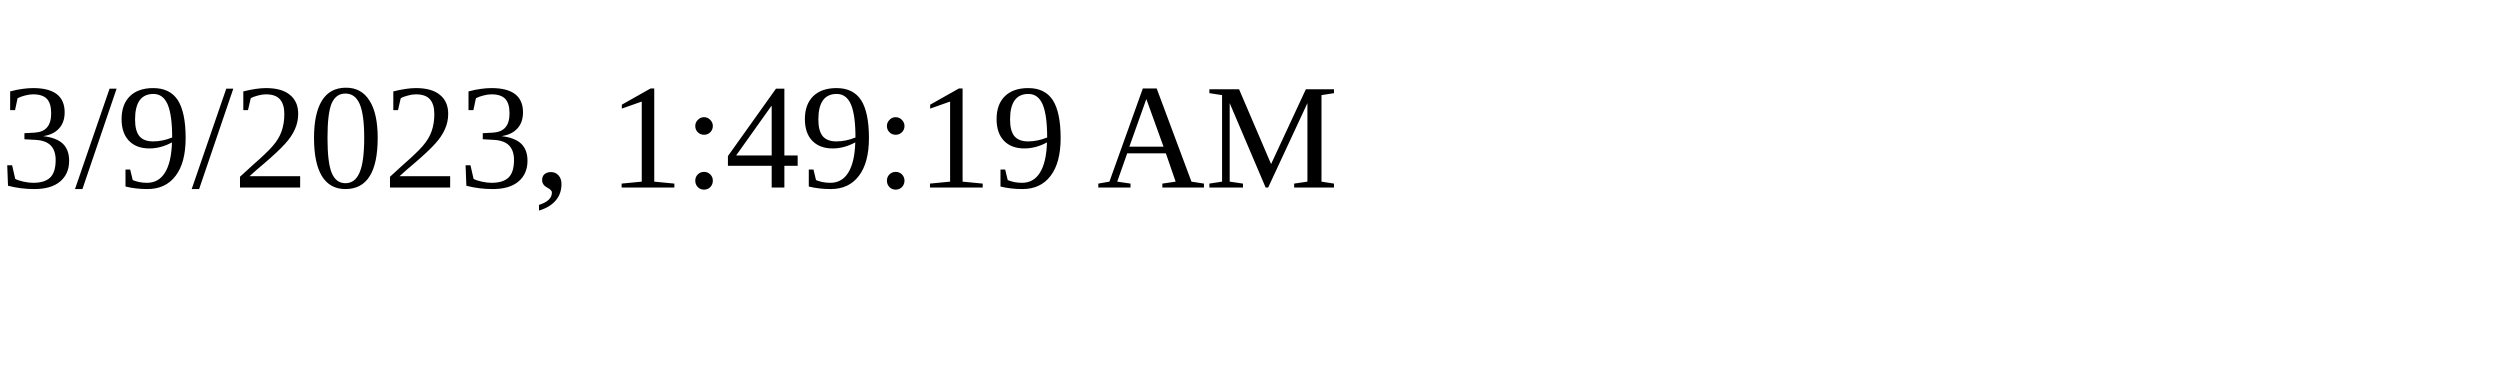
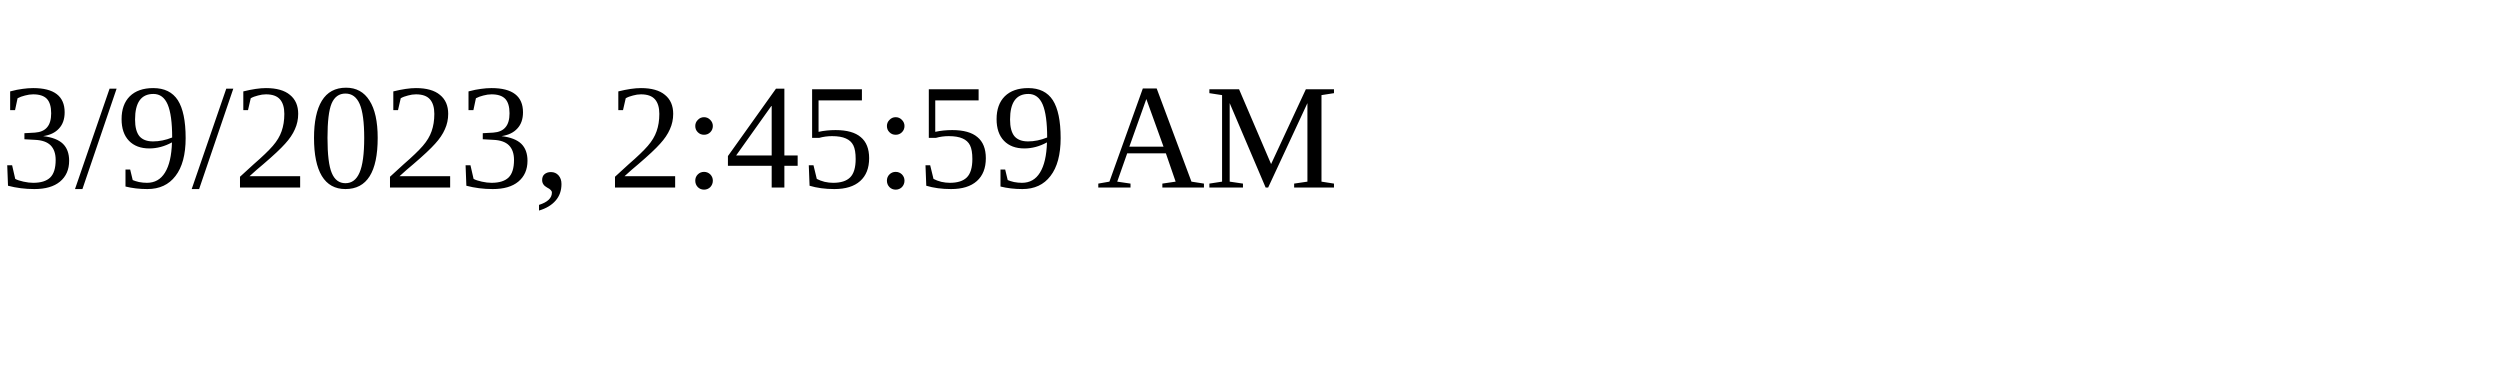
<svg xmlns="http://www.w3.org/2000/svg" height="30" width="200">
-   <text x="0" y="15">3/9/2023, 1:49:19 AM</text>
+   <text x="0" y="15">3/9/2023, 2:45:59 AM</text>
</svg>
